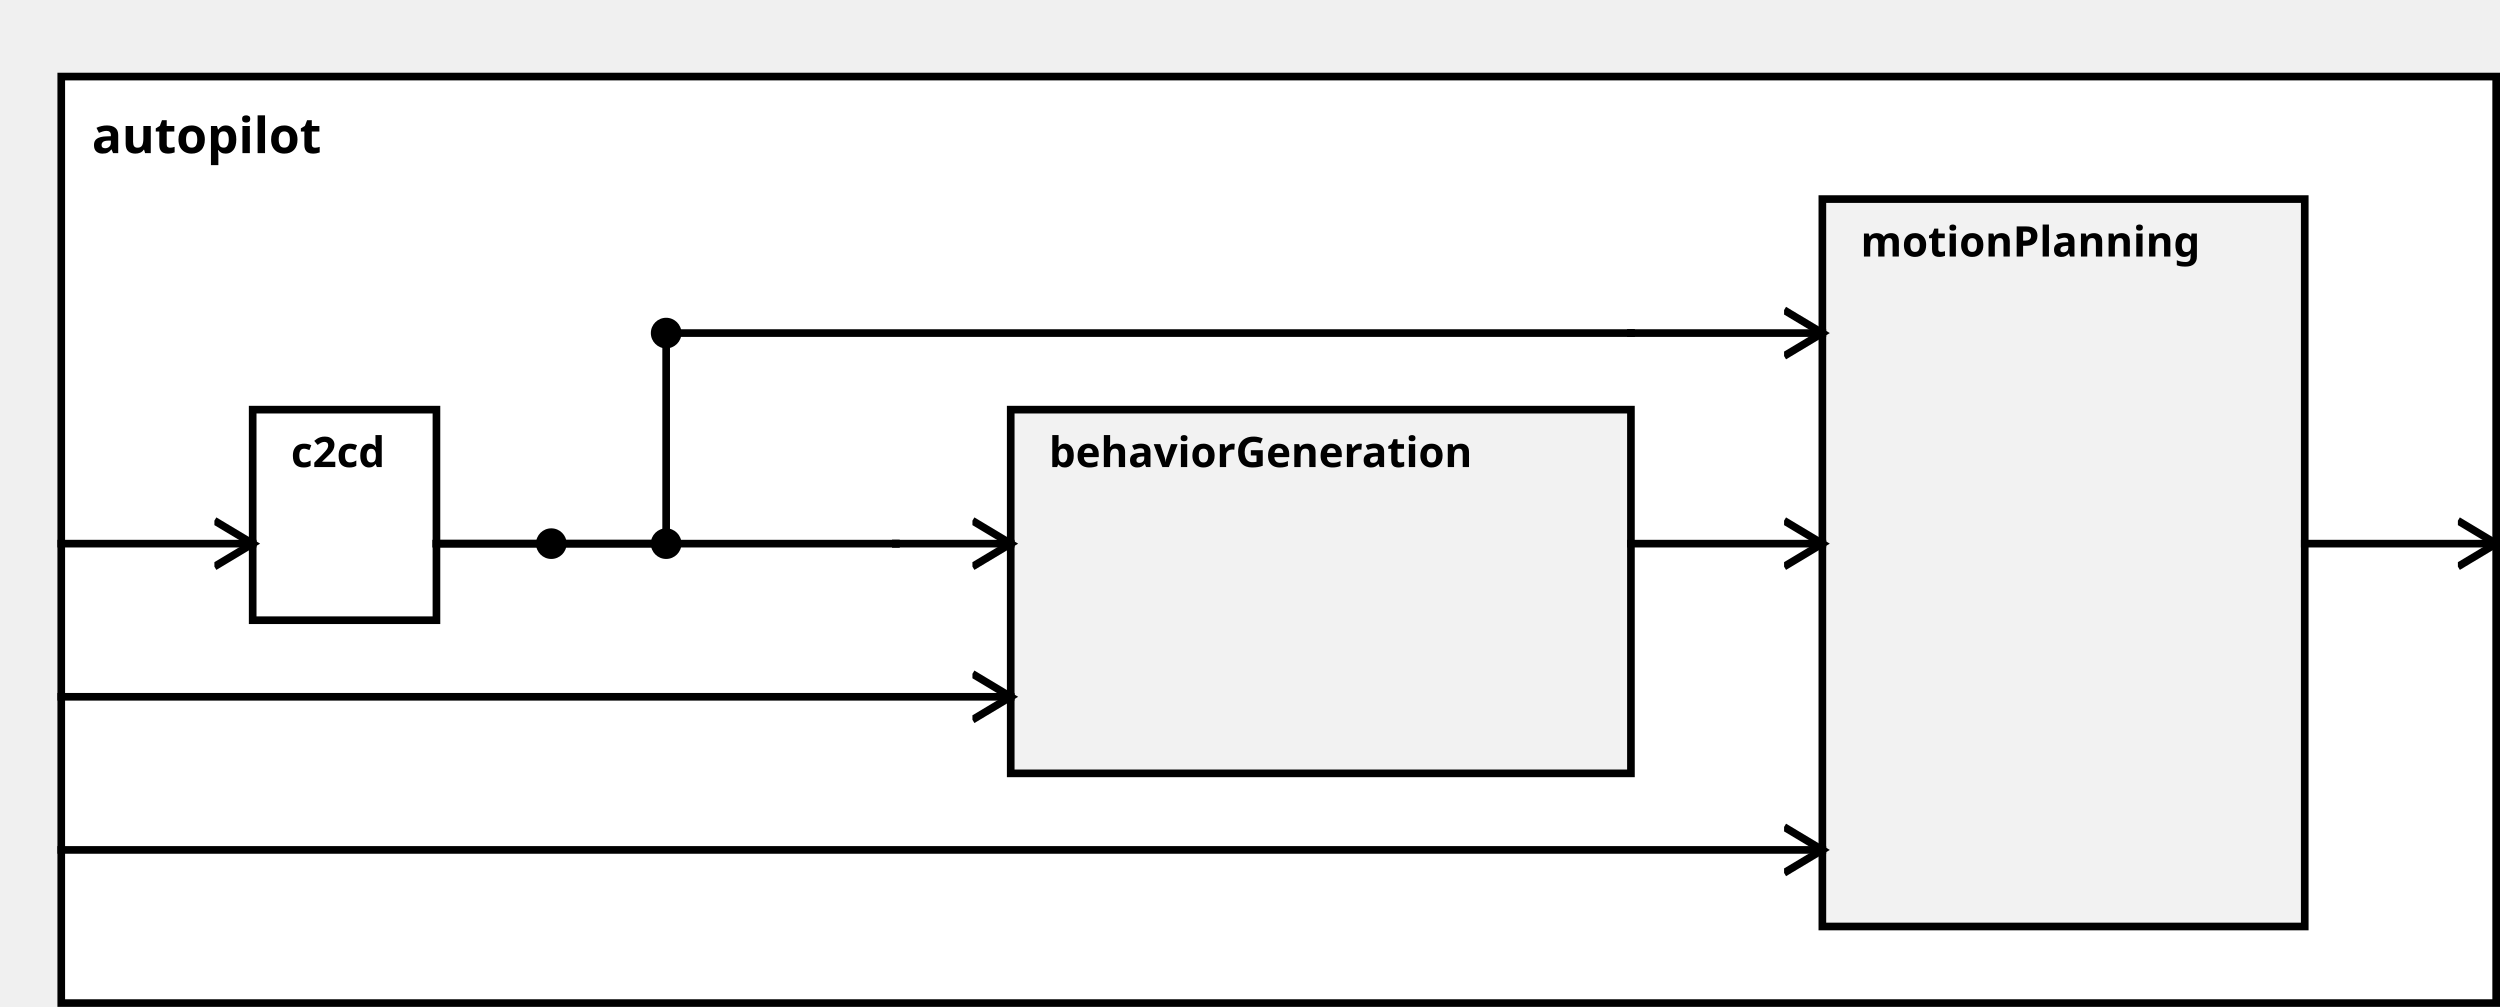
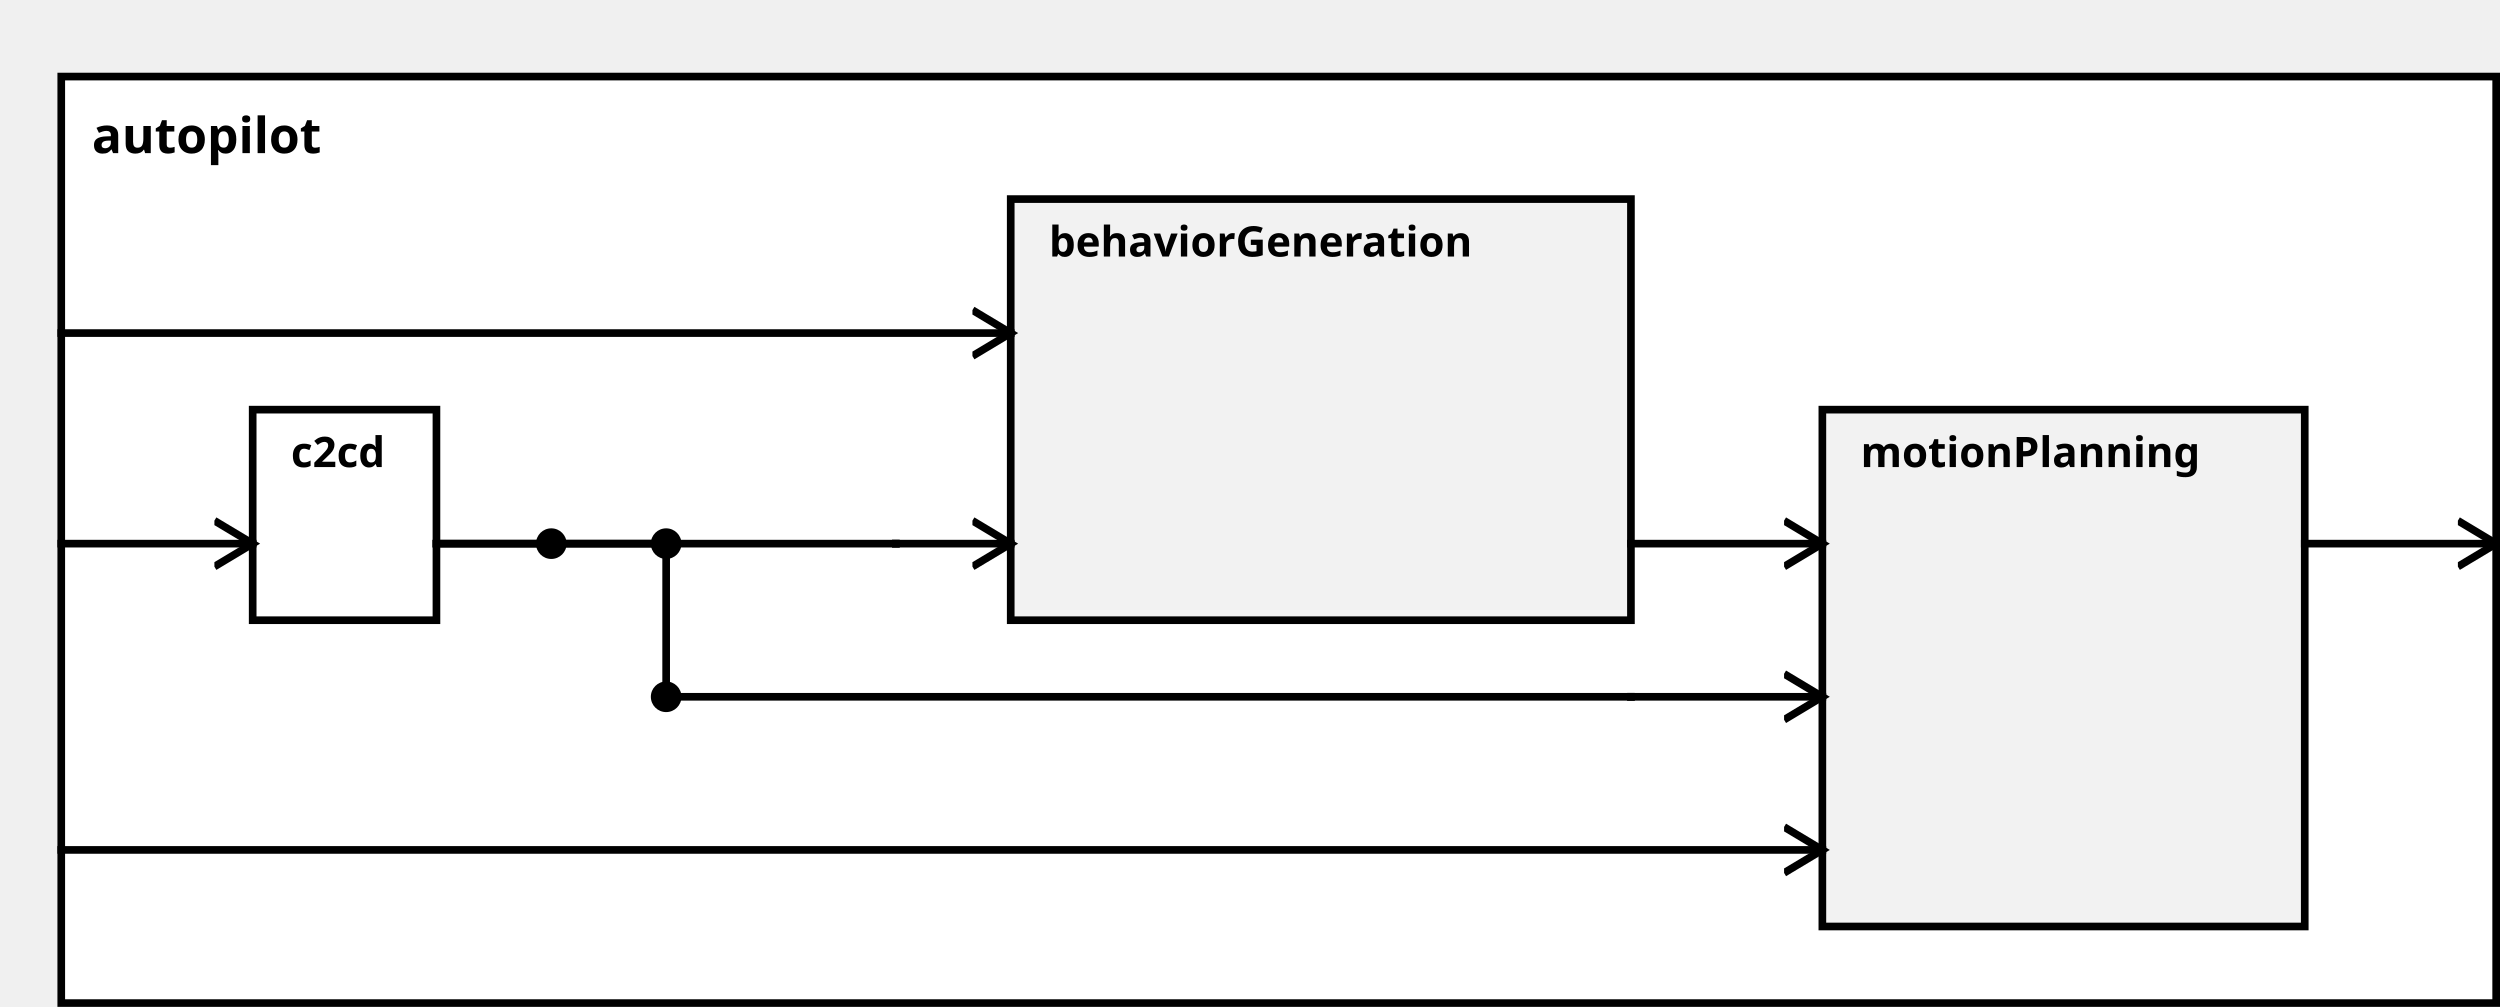
<svg xmlns="http://www.w3.org/2000/svg" width="100%" height="100%" version="1.1">
  <svg version="1.1">
    <g transform="translate(16 20)">
      <rect id="0" width="636" height="242" style="fill:white;stroke:black;stroke-width:2;fill-opacity:1.0;stroke-opacity:1.0" />
      <text x="8" y="20" style="font-weight: bold" font-family="Verdana" font-size="13" fill="black">
            autopilot
    </text>
    </g>
  </svg>
  <g transform="translate(66 107)">
    <rect data-name="de.rwth.armin.modeling.autopilot.autopilot.c2cd" id="2" width="48" height="55" style="                 fill:white;             stroke:black;             stroke-width:2;             fill-opacity:1.0;             stroke-opacity:1.0" />
    <text x="10" y="15" alignment-baseline="middle" style="font-weight: bold" font-family="Verdana" font-size="11" fill="black">
    c2cd
    </text>
  </g>
-   <g transform="translate(264 107)">
-     <rect data-name="de.rwth.armin.modeling.autopilot.autopilot.behaviorGeneration" id="3" width="162" height="95" style="                 fill:rgb(242,242,242);             stroke:black;             stroke-width:2;             fill-opacity:1.0;             stroke-opacity:1.0" />
+   <g transform="translate(264 52)">
+     <rect data-name="de.rwth.armin.modeling.autopilot.autopilot.behaviorGeneration" id="3" width="162" height="110" style="                 fill:rgb(242,242,242);             stroke:black;             stroke-width:2;             fill-opacity:1.0;             stroke-opacity:1.0" />
    <text x="10" y="15" alignment-baseline="middle" style="font-weight: bold" font-family="Verdana" font-size="11" fill="black">
    behaviorGeneration
    </text>
  </g>
-   <g transform="translate(476 52)">
-     <rect data-name="de.rwth.armin.modeling.autopilot.autopilot.motionPlanning" id="4" width="126" height="190" style="                 fill:rgb(242,242,242);             stroke:black;             stroke-width:2;             fill-opacity:1.0;             stroke-opacity:1.0" />
+   <g transform="translate(476 107)">
+     <rect data-name="de.rwth.armin.modeling.autopilot.autopilot.motionPlanning" id="4" width="126" height="135" style="                 fill:rgb(242,242,242);             stroke:black;             stroke-width:2;             fill-opacity:1.0;             stroke-opacity:1.0" />
    <text x="10" y="15" alignment-baseline="middle" style="font-weight: bold" font-family="Verdana" font-size="11" fill="black">
    motionPlanning
    </text>
  </g>
  <defs>
    <marker id="0,0,0" markerWidth="13" markerHeight="13" refX="5" refY="5" orient="auto">
      <polyline points="0,2 5,5 0,8" style="fill:none; stroke:rgb(0,0,0);                     stroke-width:1" />
    </marker>
  </defs>
  <line stroke-linecap="square" x1="602" y1="142" x2="652" y2="142" style="stroke:rgb(0, 0,0);             stroke-width:2;                 marker-end: url(#0,0,0)             " />
  <line stroke-linecap="square" x1="16" y1="142" x2="66" y2="142" style="stroke:rgb(0, 0,0);             stroke-width:2;                 marker-end: url(#0,0,0)             " />
-   <line stroke-linecap="square" x1="16" y1="182" x2="264" y2="182" style="stroke:rgb(0, 0,0);             stroke-width:2;                 marker-end: url(#0,0,0)             " />
+   <line stroke-linecap="square" x1="16" y1="87" x2="264" y2="87" style="stroke:rgb(0, 0,0);             stroke-width:2;                 marker-end: url(#0,0,0)             " />
  <line stroke-linecap="square" x1="114" y1="142" x2="144" y2="142" style="stroke:rgb(0, 0,0);             stroke-width:2; " />
  <line stroke-linecap="square" x1="144" y1="142" x2="144" y2="142" style="stroke:rgb(0, 0,0);             stroke-width:2; " />
  <line stroke-linecap="square" x1="144" y1="142" x2="234" y2="142" style="stroke:rgb(0, 0,0);             stroke-width:2; " />
  <circle cx="144" cy="142" r="4" fill="black" />
  <line stroke-linecap="square" x1="234" y1="142" x2="234" y2="142" style="stroke:rgb(0, 0,0);             stroke-width:2; " />
  <line stroke-linecap="square" x1="234" y1="142" x2="264" y2="142" style="stroke:rgb(0, 0,0);             stroke-width:2;                 marker-end: url(#0,0,0)             " />
  <line stroke-linecap="square" x1="16" y1="222" x2="476" y2="222" style="stroke:rgb(0, 0,0);             stroke-width:2;                 marker-end: url(#0,0,0)             " />
  <line stroke-linecap="square" x1="114" y1="142" x2="144" y2="142" style="stroke:rgb(0, 0,0);             stroke-width:2; " />
  <line stroke-linecap="square" x1="144" y1="142" x2="144" y2="142" style="stroke:rgb(0, 0,0);             stroke-width:2; " />
  <line stroke-linecap="square" x1="144" y1="142" x2="174" y2="142" style="stroke:rgb(0, 0,0);             stroke-width:2; " />
-   <line stroke-linecap="square" x1="174" y1="142" x2="174" y2="87" style="stroke:rgb(0, 0,0);             stroke-width:2; " />
+   <line stroke-linecap="square" x1="174" y1="142" x2="174" y2="182" style="stroke:rgb(0, 0,0);             stroke-width:2; " />
  <circle cx="174" cy="142" r="4" fill="black" />
-   <line stroke-linecap="square" x1="174" y1="87" x2="426" y2="87" style="stroke:rgb(0, 0,0);             stroke-width:2; " />
-   <circle cx="174" cy="87" r="4" fill="black" />
-   <line stroke-linecap="square" x1="426" y1="87" x2="426" y2="87" style="stroke:rgb(0, 0,0);             stroke-width:2; " />
-   <line stroke-linecap="square" x1="426" y1="87" x2="476" y2="87" style="stroke:rgb(0, 0,0);             stroke-width:2;                 marker-end: url(#0,0,0)             " />
+   <line stroke-linecap="square" x1="174" y1="182" x2="426" y2="182" style="stroke:rgb(0, 0,0);             stroke-width:2; " />
+   <circle cx="174" cy="182" r="4" fill="black" />
+   <line stroke-linecap="square" x1="426" y1="182" x2="426" y2="182" style="stroke:rgb(0, 0,0);             stroke-width:2; " />
+   <line stroke-linecap="square" x1="426" y1="182" x2="476" y2="182" style="stroke:rgb(0, 0,0);             stroke-width:2;                 marker-end: url(#0,0,0)             " />
  <line stroke-linecap="square" x1="426" y1="142" x2="476" y2="142" style="stroke:rgb(0, 0,0);             stroke-width:2;                 marker-end: url(#0,0,0)             " />
</svg>
